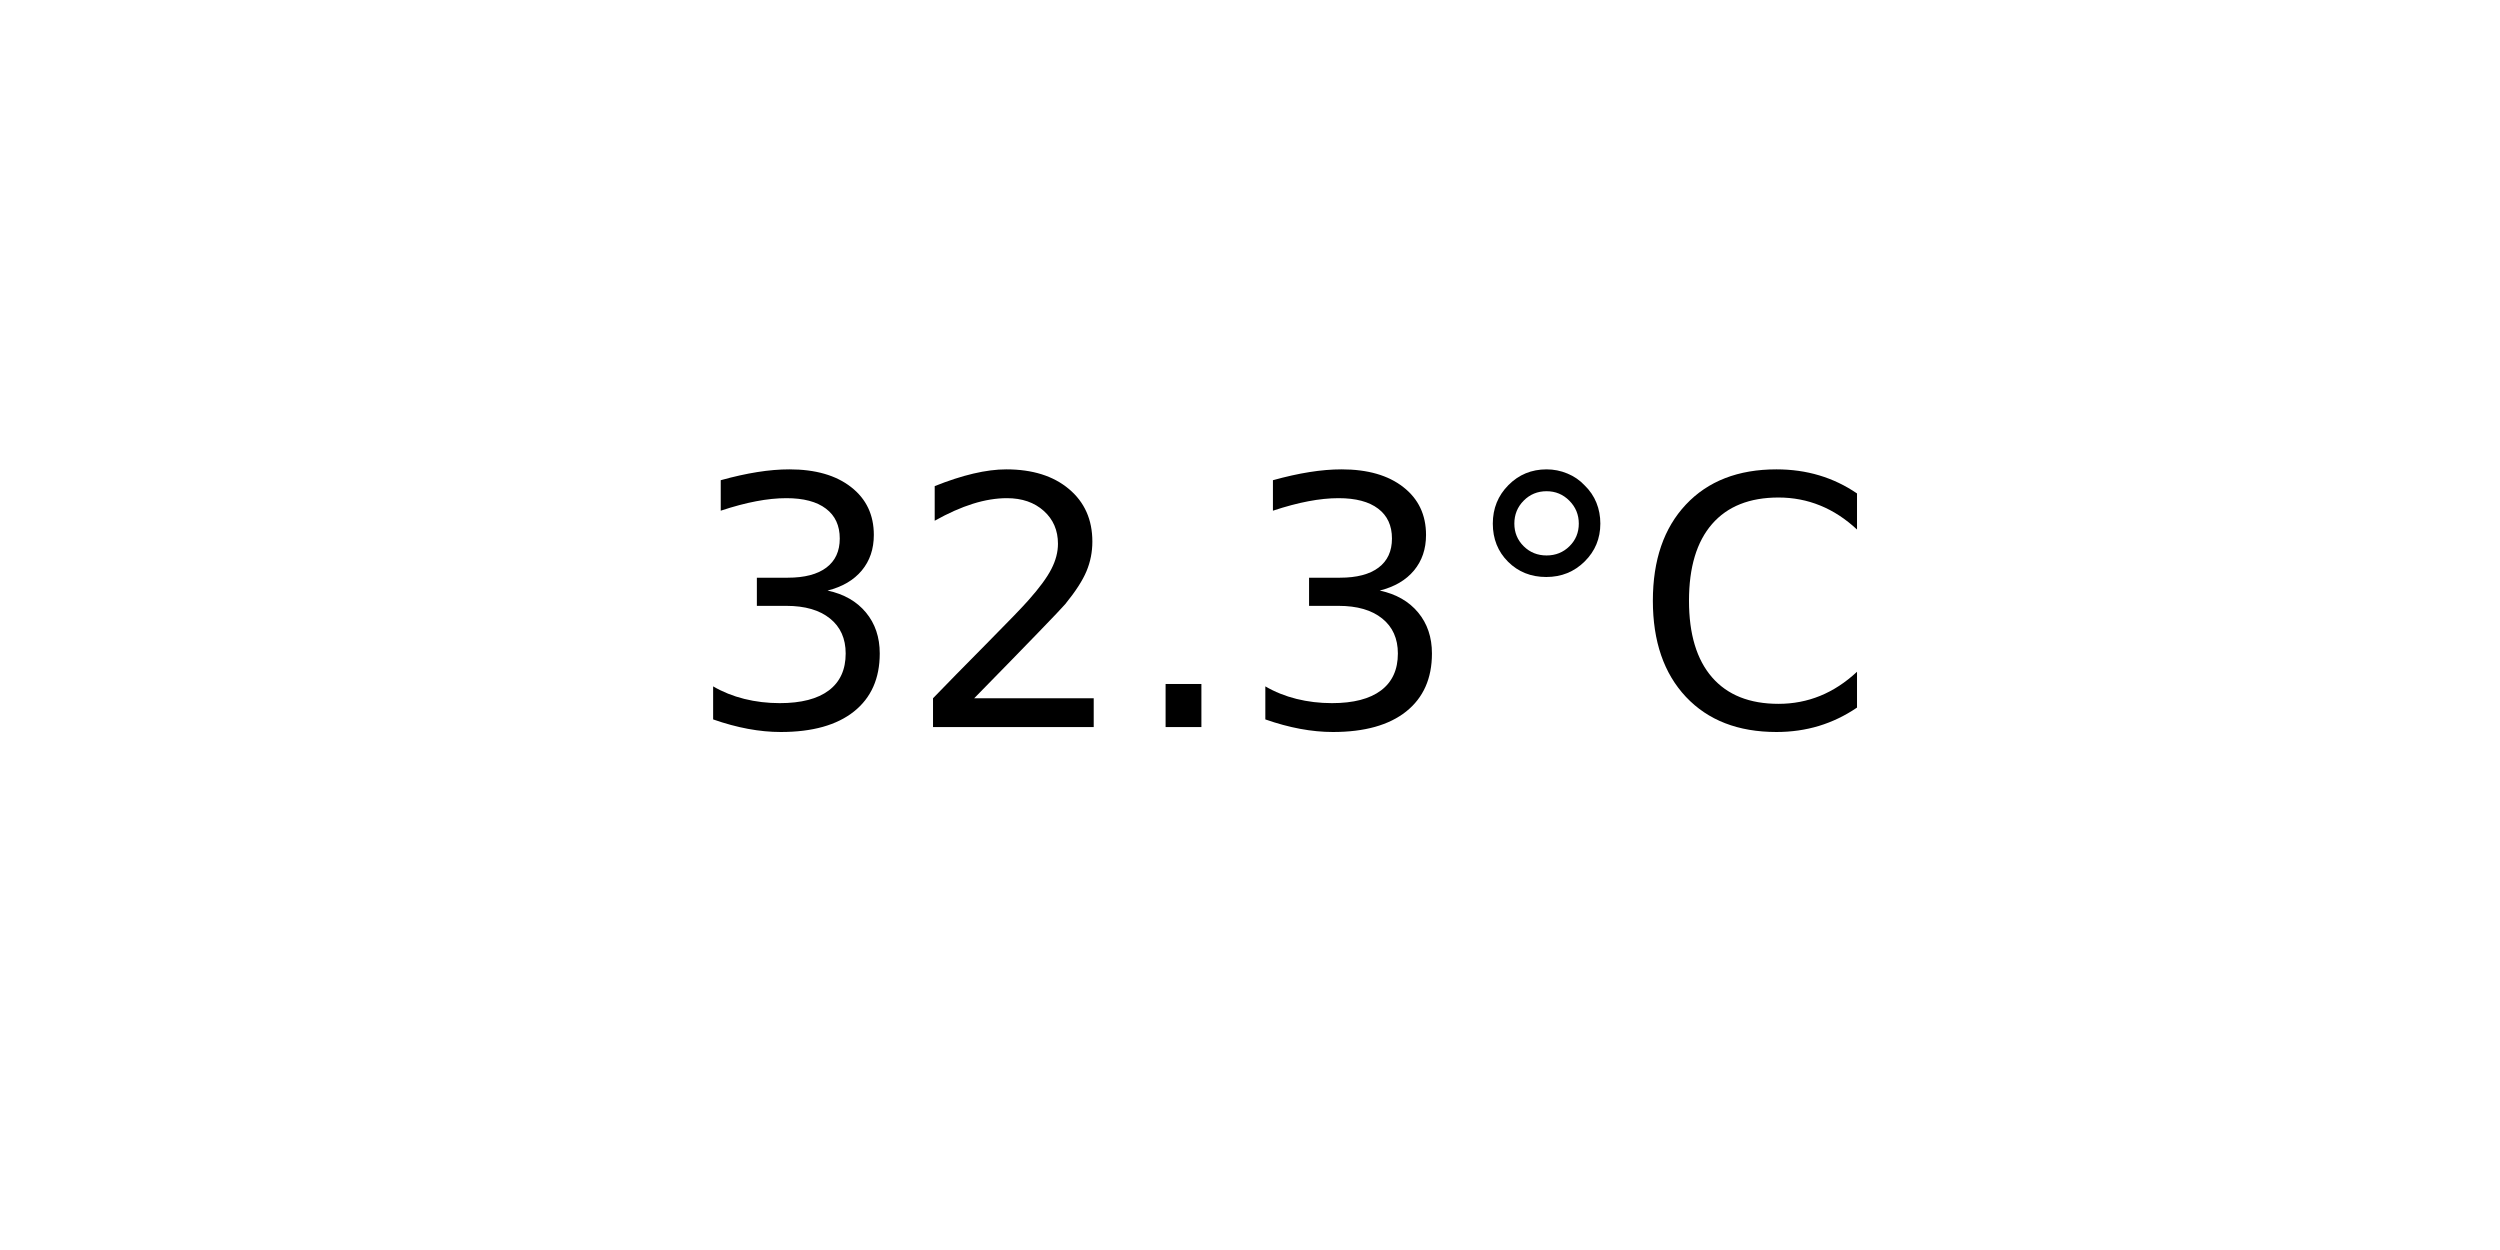
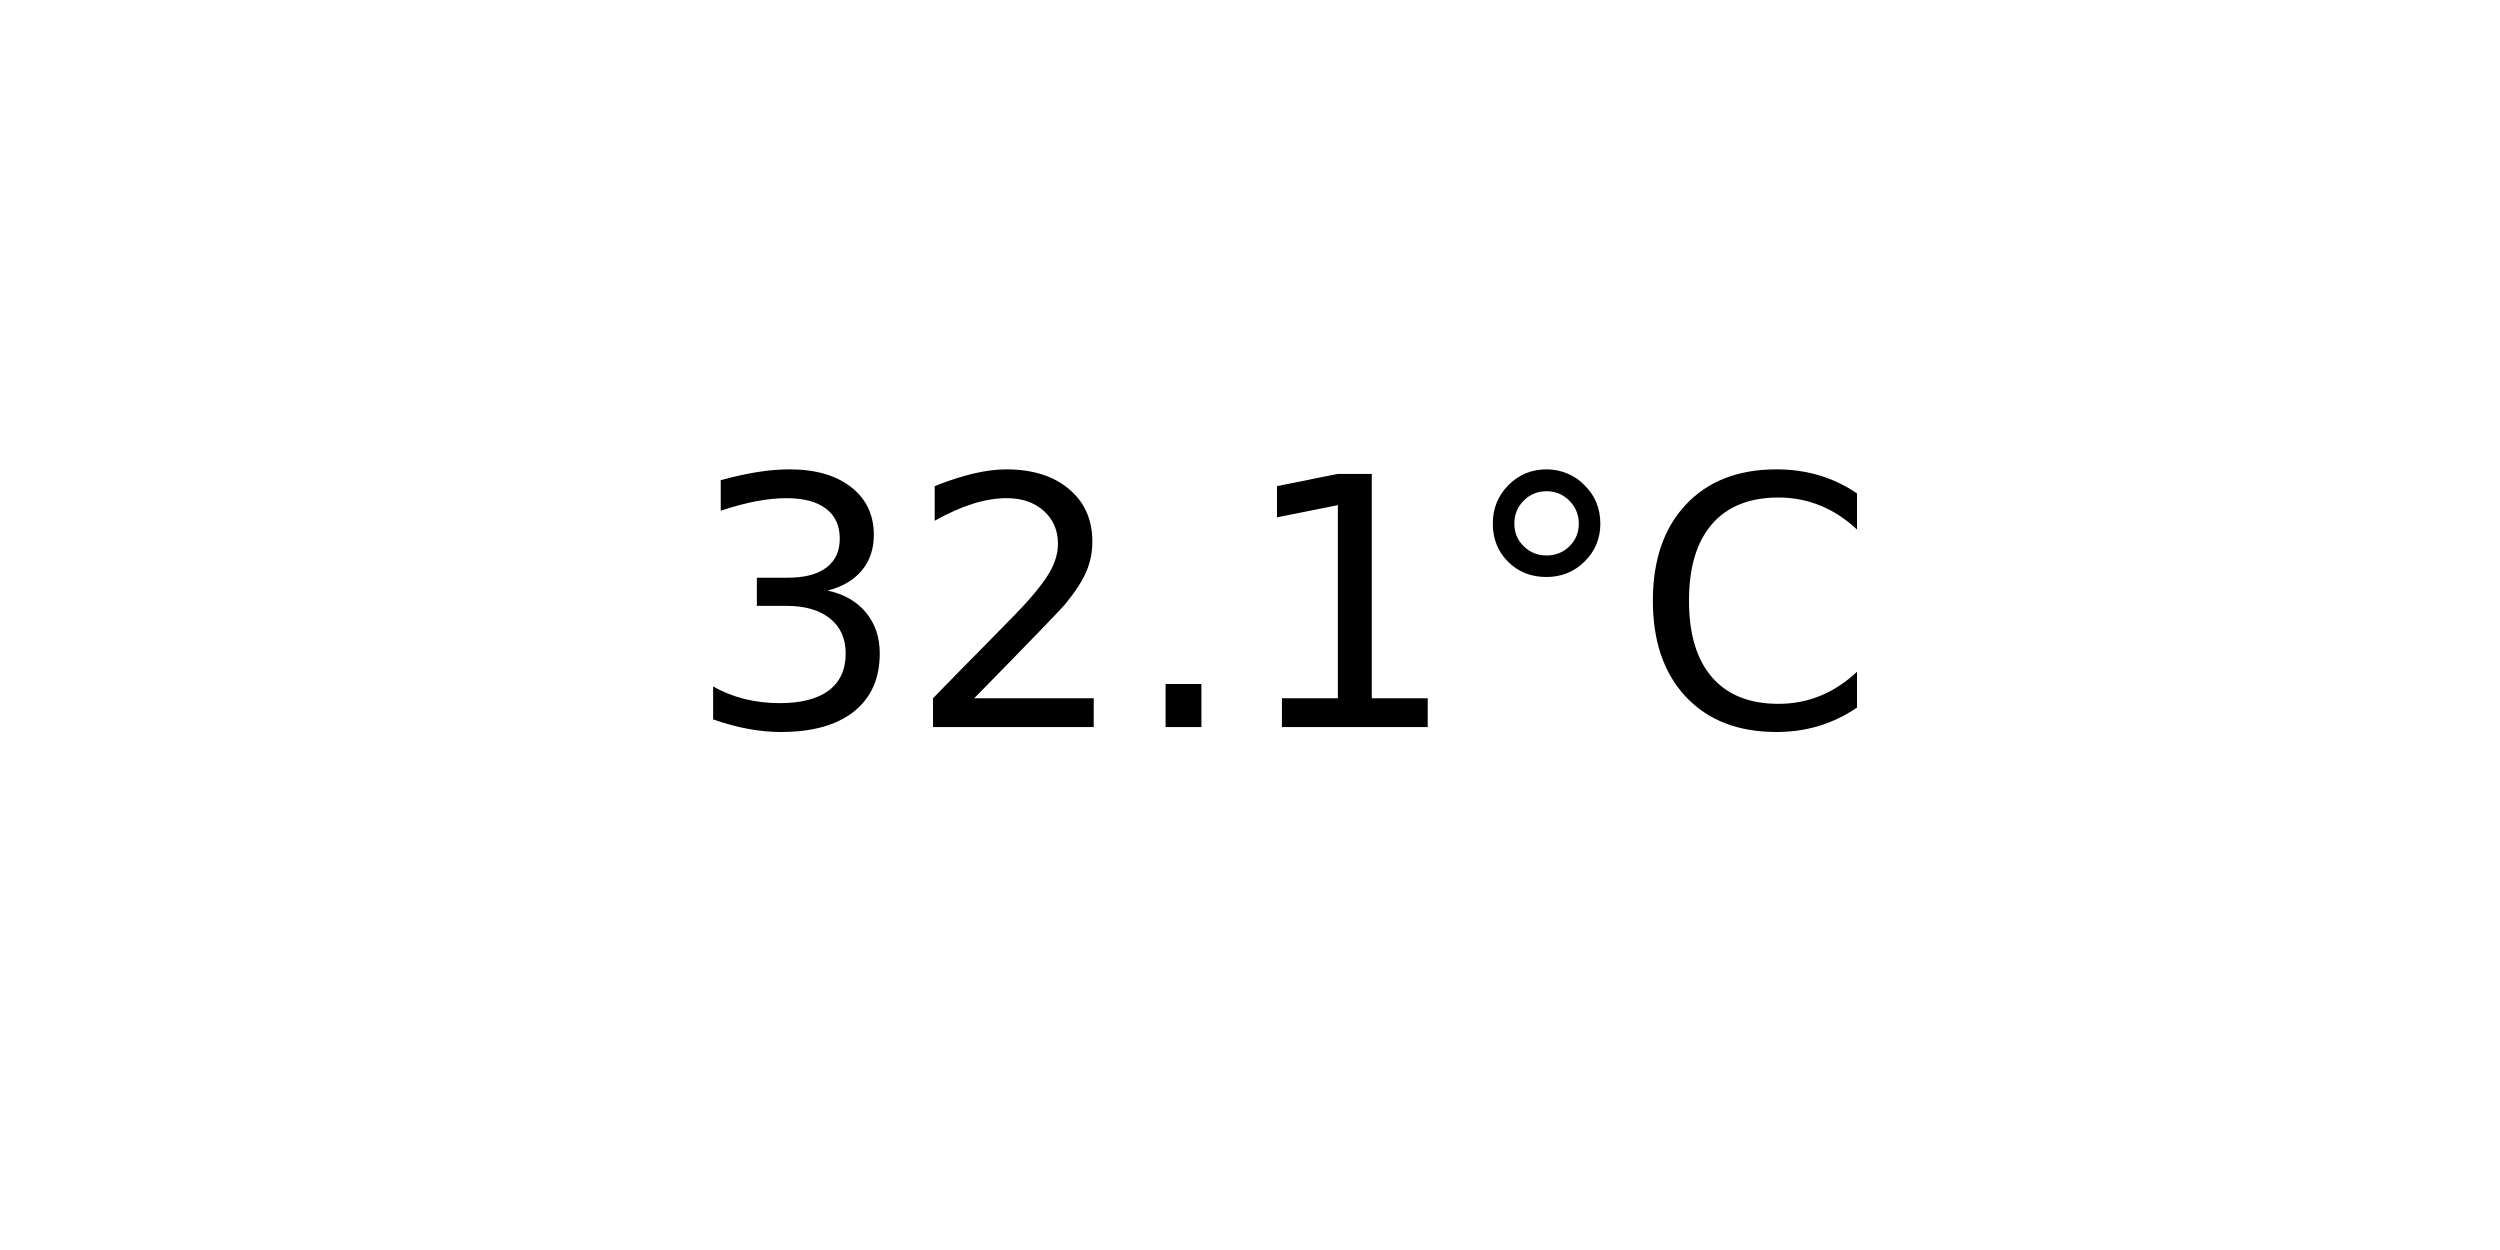
<svg xmlns="http://www.w3.org/2000/svg" xmlns:xlink="http://www.w3.org/1999/xlink" width="72pt" height="36pt" viewBox="0 0 72 36" version="1.1">
  <defs>
    <style type="text/css">*{stroke-linejoin: round; stroke-linecap: butt}</style>
  </defs>
  <g id="figure_1">
    <g id="axes_1">
      <g id="text_1">
        <g transform="translate(19.77578 20.93937) scale(0.1 -0.1)">
          <defs>
            <path id="DejaVuSans-33" d="M 2597 2516  Q 3050 2419 3304 2112  Q 3559 1806 3559 1356  Q 3559 666 3084 287  Q 2609 -91 1734 -91  Q 1441 -91 1130 -33  Q 819 25 488 141  L 488 750  Q 750 597 1062 519  Q 1375 441 1716 441  Q 2309 441 2620 675  Q 2931 909 2931 1356  Q 2931 1769 2642 2001  Q 2353 2234 1838 2234  L 1294 2234  L 1294 2753  L 1863 2753  Q 2328 2753 2575 2939  Q 2822 3125 2822 3475  Q 2822 3834 2567 4026  Q 2313 4219 1838 4219  Q 1578 4219 1281 4162  Q 984 4106 628 3988  L 628 4550  Q 988 4650 1302 4700  Q 1616 4750 1894 4750  Q 2613 4750 3031 4423  Q 3450 4097 3450 3541  Q 3450 3153 3228 2886  Q 3006 2619 2597 2516  z " transform="scale(0.015625)" />
            <path id="DejaVuSans-32" d="M 1228 531  L 3431 531  L 3431 0  L 469 0  L 469 531  Q 828 903 1448 1529  Q 2069 2156 2228 2338  Q 2531 2678 2651 2914  Q 2772 3150 2772 3378  Q 2772 3750 2511 3984  Q 2250 4219 1831 4219  Q 1534 4219 1204 4116  Q 875 4013 500 3803  L 500 4441  Q 881 4594 1212 4672  Q 1544 4750 1819 4750  Q 2544 4750 2975 4387  Q 3406 4025 3406 3419  Q 3406 3131 3298 2873  Q 3191 2616 2906 2266  Q 2828 2175 2409 1742  Q 1991 1309 1228 531  z " transform="scale(0.015625)" />
            <path id="DejaVuSans-2e" d="M 684 794  L 1344 794  L 1344 0  L 684 0  L 684 794  z " transform="scale(0.015625)" />
+             <path id="DejaVuSans-31" d="M 794 531  L 1825 531  L 1825 4091  L 703 3866  L 703 4441  L 1819 4666  L 2450 4666  L 2450 531  L 3481 531  L 3481 0  L 794 0  L 794 531  z " transform="scale(0.015625)" />
            <path id="DejaVuSans-b0" d="M 1600 4347  Q 1350 4347 1178 4173  Q 1006 4000 1006 3750  Q 1006 3503 1178 3333  Q 1350 3163 1600 3163  Q 1850 3163 2022 3333  Q 2194 3503 2194 3750  Q 2194 3997 2020 4172  Q 1847 4347 1600 4347  z M 1600 4750  Q 1800 4750 1984 4673  Q 2169 4597 2303 4453  Q 2447 4313 2519 4134  Q 2591 3956 2591 3750  Q 2591 3338 2302 3052  Q 2013 2766 1594 2766  Q 1172 2766 890 3047  Q 609 3328 609 3750  Q 609 4169 896 4459  Q 1184 4750 1600 4750  z " transform="scale(0.015625)" />
            <path id="DejaVuSans-43" d="M 4122 4306  L 4122 3641  Q 3803 3938 3442 4084  Q 3081 4231 2675 4231  Q 1875 4231 1450 3742  Q 1025 3253 1025 2328  Q 1025 1406 1450 917  Q 1875 428 2675 428  Q 3081 428 3442 575  Q 3803 722 4122 1019  L 4122 359  Q 3791 134 3420 21  Q 3050 -91 2638 -91  Q 1578 -91 968 557  Q 359 1206 359 2328  Q 359 3453 968 4101  Q 1578 4750 2638 4750  Q 3056 4750 3426 4639  Q 3797 4528 4122 4306  z " transform="scale(0.015625)" />
          </defs>
          <use xlink:href="#DejaVuSans-33" />
          <use xlink:href="#DejaVuSans-32" x="63.623" />
          <use xlink:href="#DejaVuSans-2e" x="127.246" />
-           <use xlink:href="#DejaVuSans-33" x="159.033" />
+           <use xlink:href="#DejaVuSans-31" x="159.033" />
          <use xlink:href="#DejaVuSans-b0" x="222.656" />
          <use xlink:href="#DejaVuSans-43" x="272.656" />
        </g>
      </g>
    </g>
  </g>
</svg>
